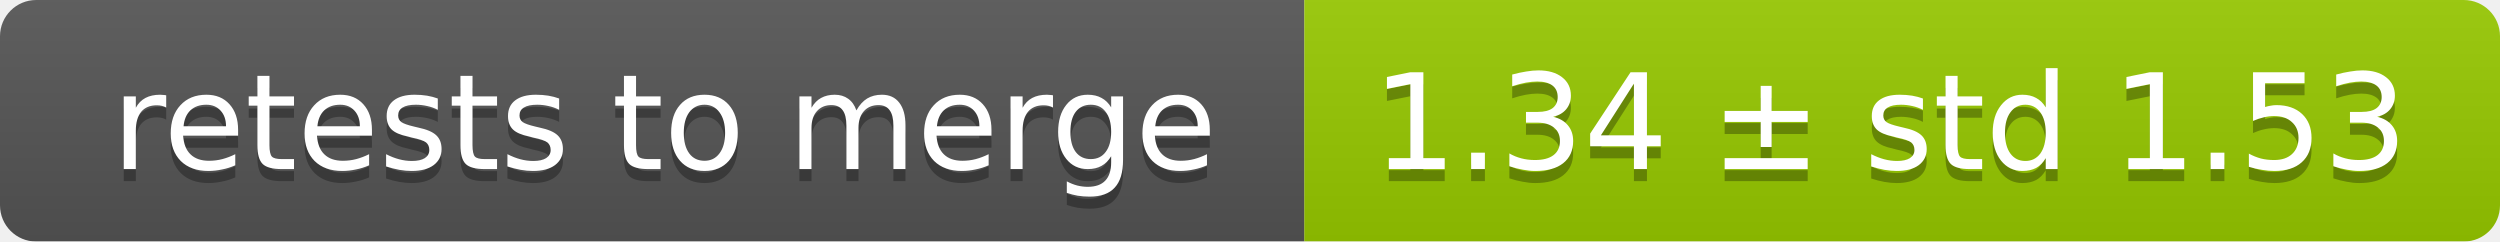
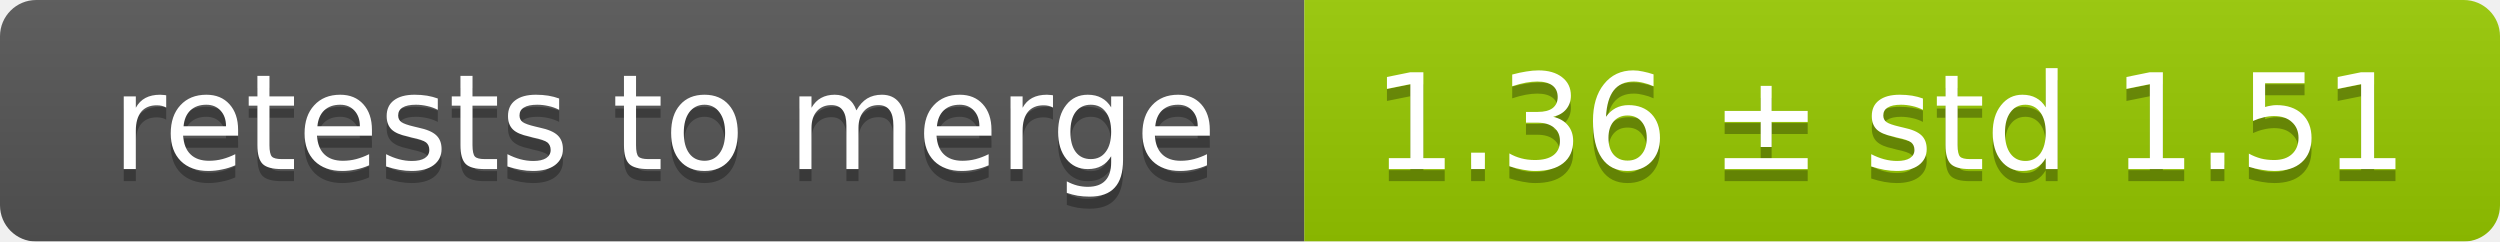
<svg xmlns="http://www.w3.org/2000/svg" width="207" height="20">
  <linearGradient id="smooth" x2="0" y2="100%">
    <stop offset="0" stop-color="#bbb" stop-opacity=".1" />
    <stop offset="1" stop-opacity=".1" />
  </linearGradient>
  <mask id="round">
    <rect width="207" height="20" rx="3" fill="#fff" />
  </mask>
  <g mask="url(#round)">
    <rect width="108" height="20" fill="#555" />
    <rect x="108" width="99" height="20" fill="#97ca00" />
    <rect width="207" height="20" fill="url(#smooth)" />
  </g>
  <g fill="#fff" text-anchor="middle" font-family="DejaVu Sans,Verdana,Geneva,sans-serif" font-size="11">
    <text x="55" y="15" fill="#010101" fill-opacity=".3">retests to merge</text>
    <text x="55" y="14">retests to merge</text>
-     <text x="156.5" y="15" fill="#010101" fill-opacity=".3">1.34 ± std 1.53</text>
-     <text x="156.5" y="14">1.34 ± std 1.53</text>
+     <text x="156.5" y="15" fill="#010101" fill-opacity=".3">1.36 ± std 1.51</text>
+     <text x="156.5" y="14">1.36 ± std 1.51</text>
  </g>
</svg>
